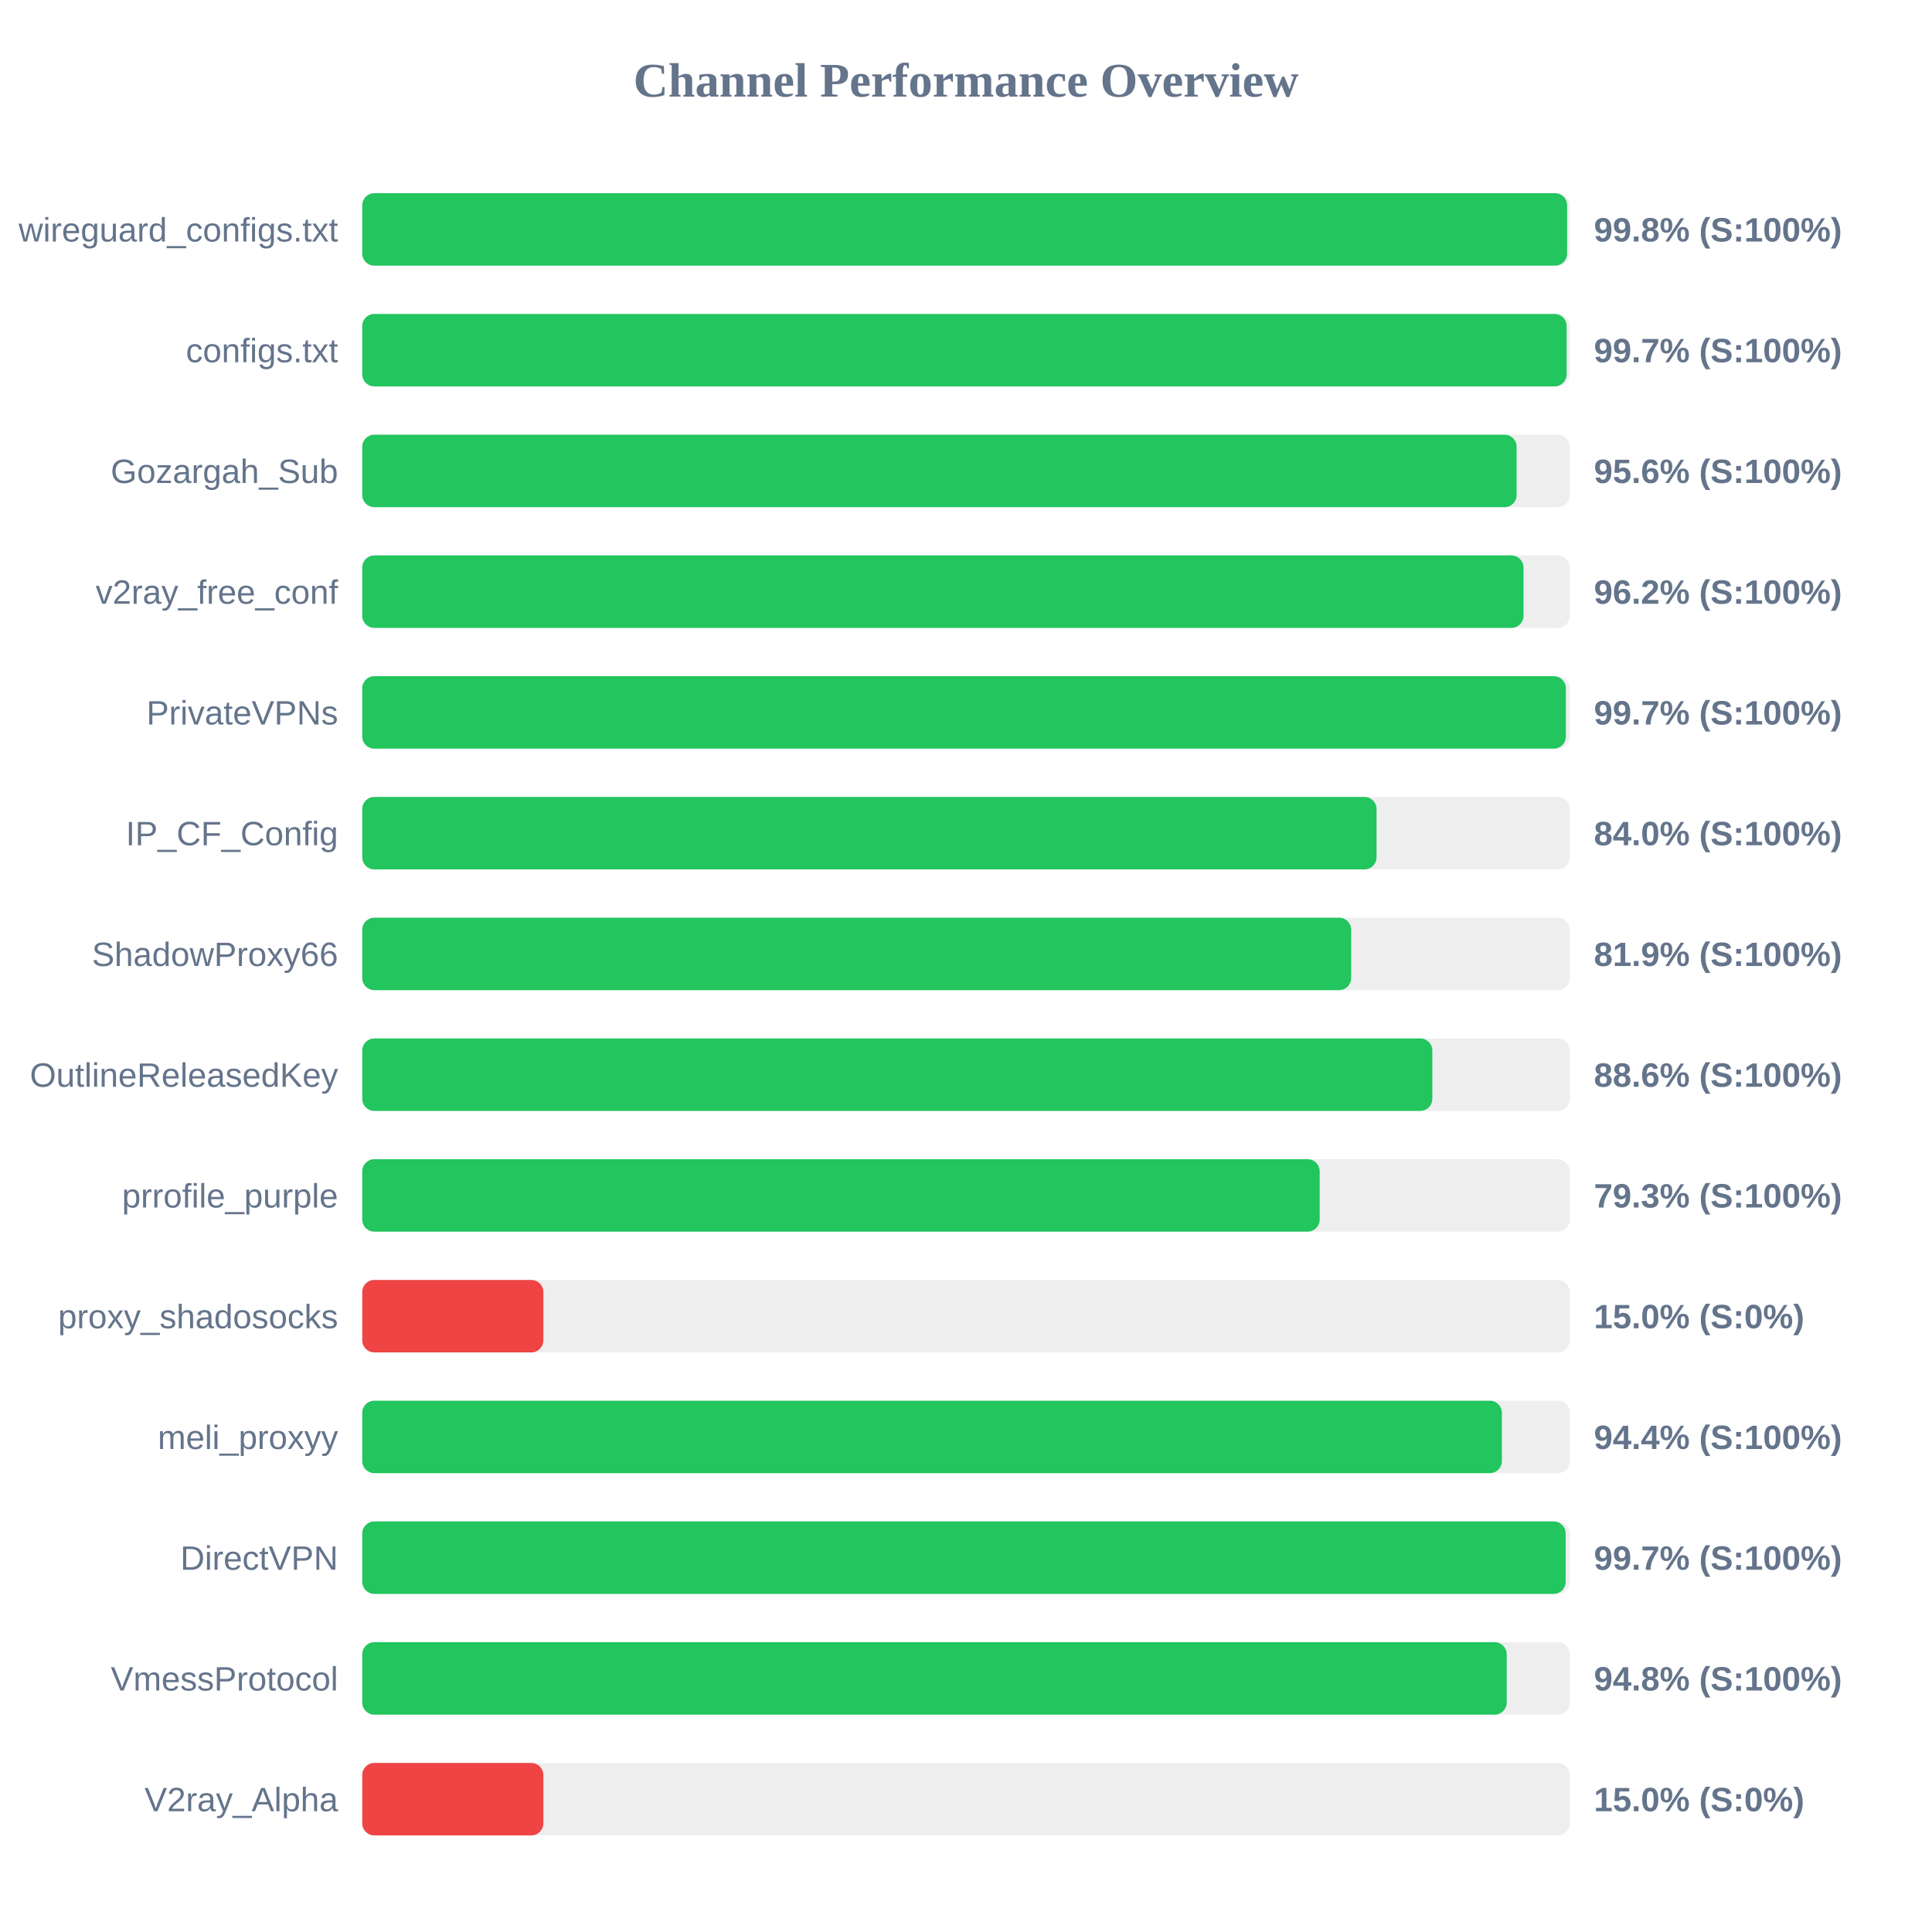
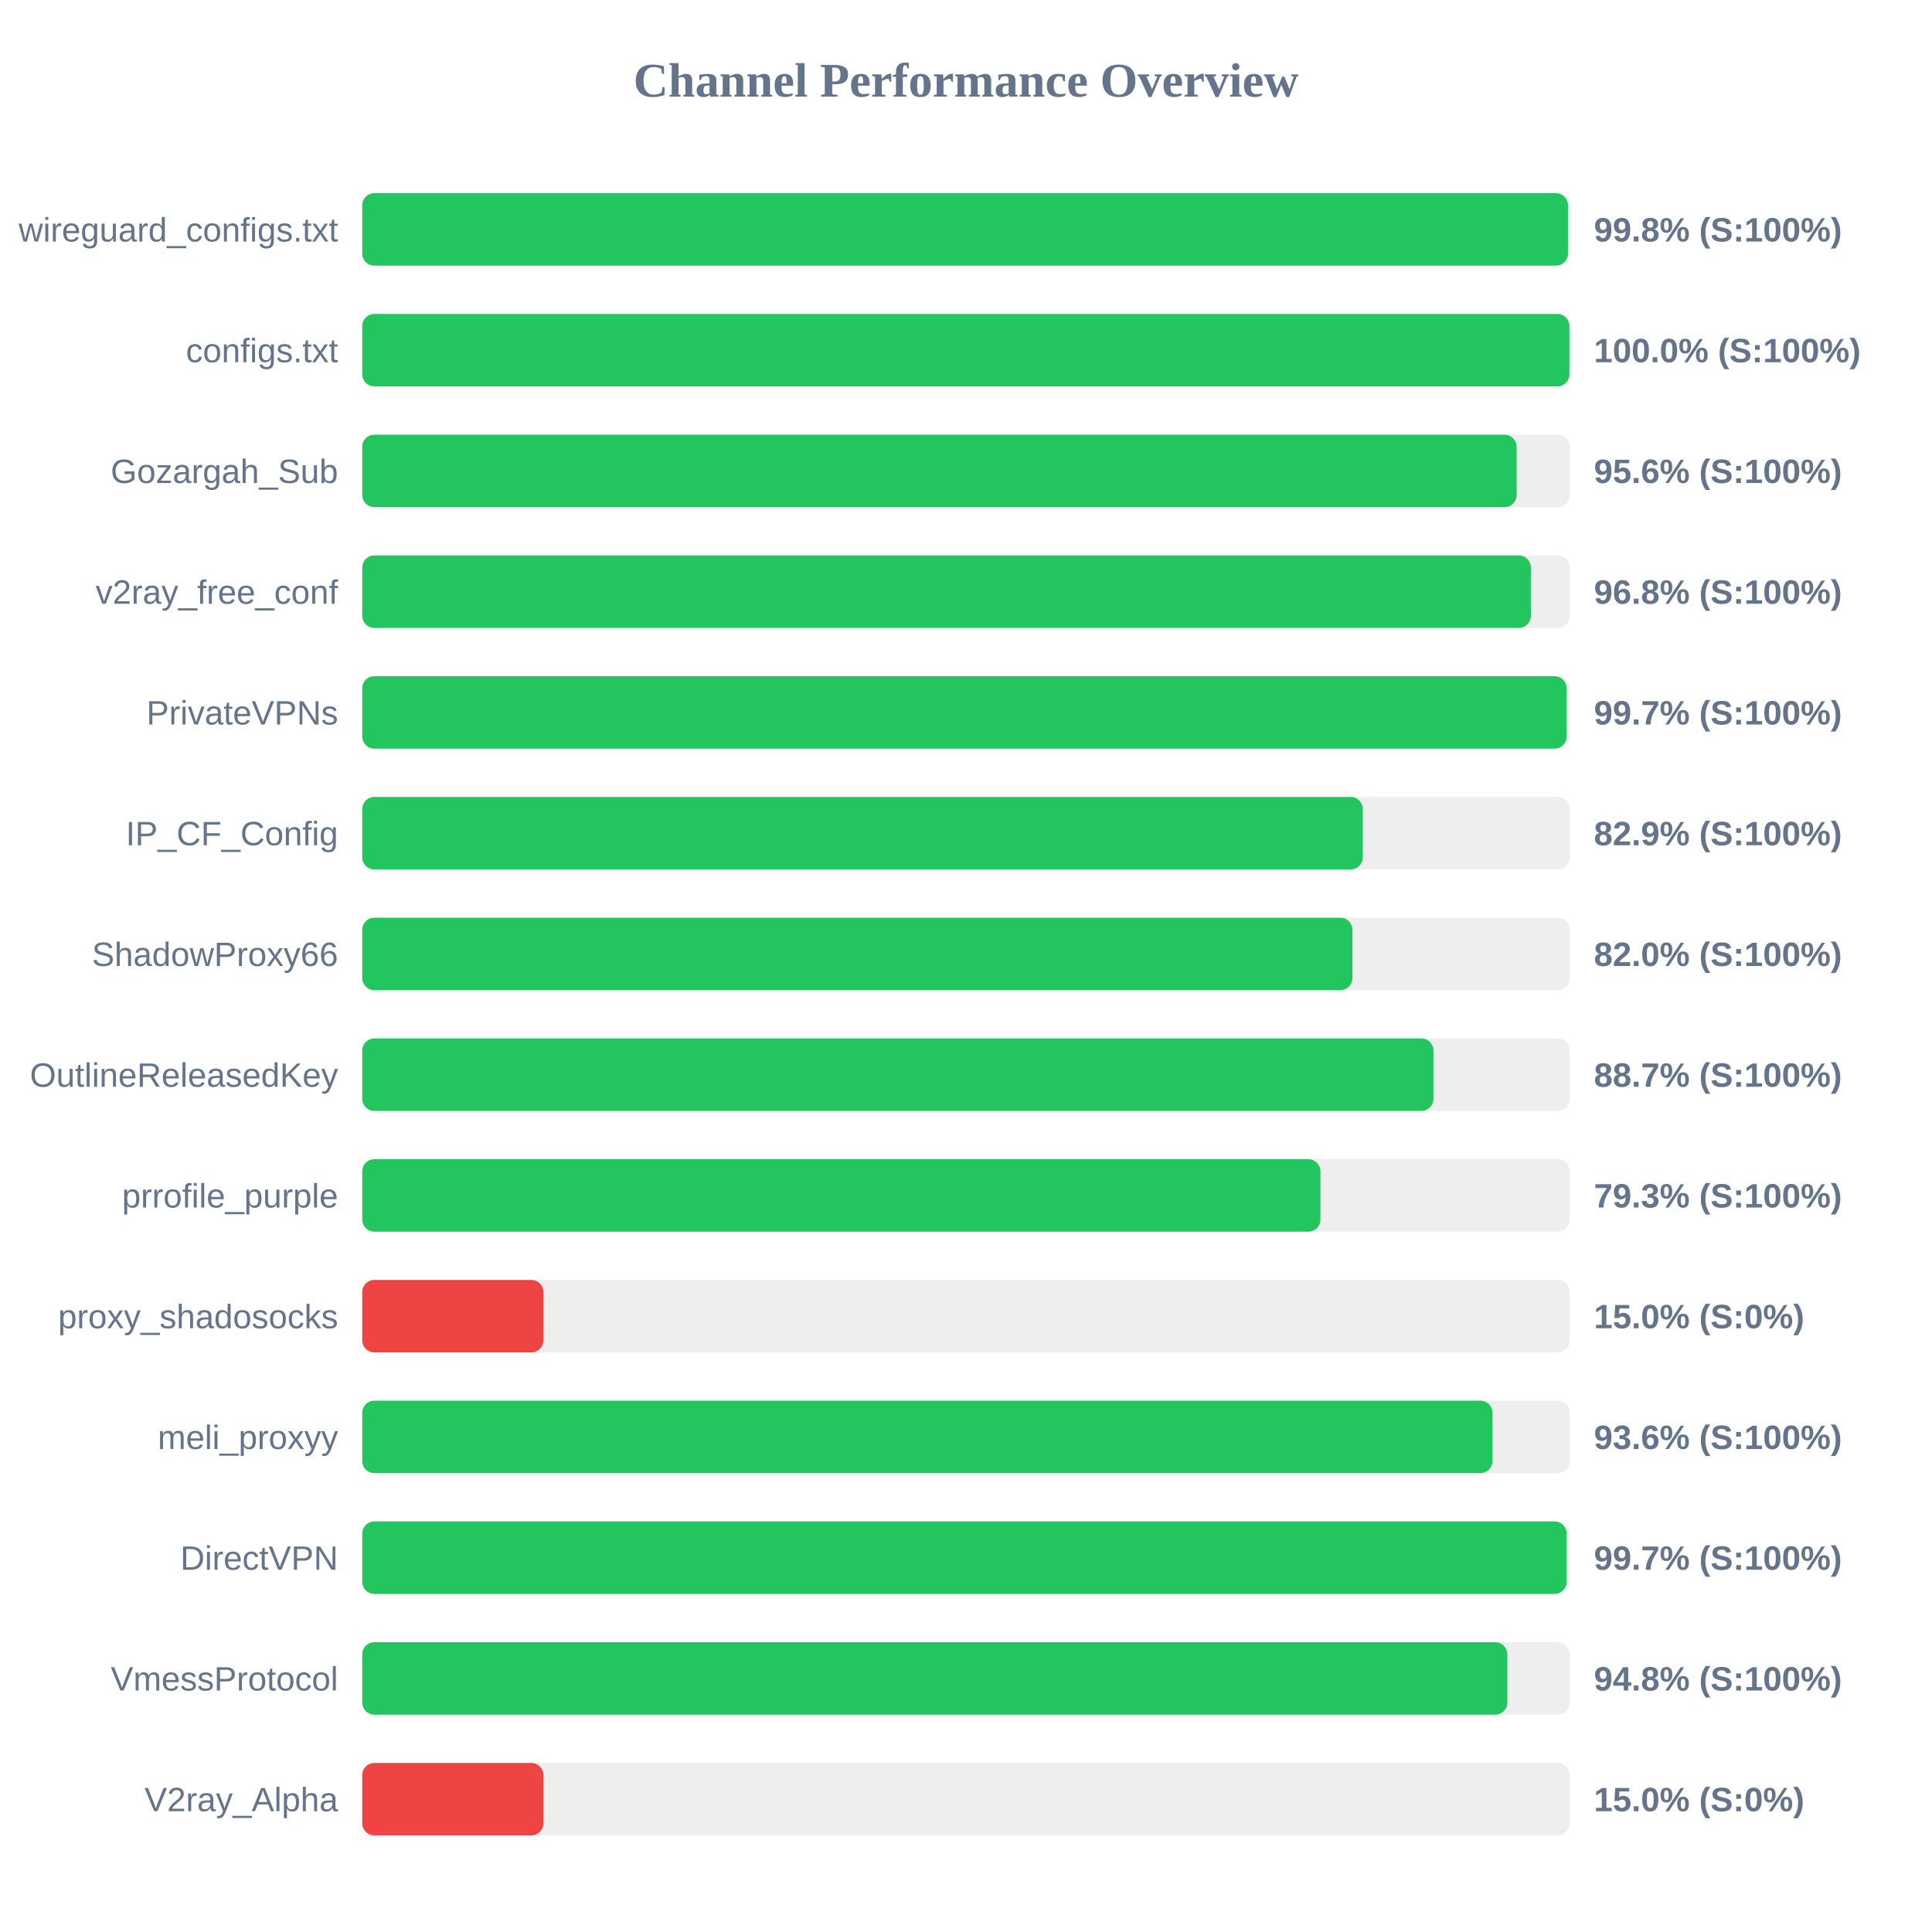
<svg xmlns="http://www.w3.org/2000/svg" width="800" height="800" version="1.1">
  <style>
        .row { font: 14px Arial; fill: #64748b; }
        .score { font: bold 14px Arial; fill: #64748b; }
    </style>
  <text x="400" y="40" text-anchor="middle" font-size="20px" font-weight="bold" fill="#64748b">Channel Performance Overview</text>
  <rect x="150" y="80" width="500" height="30" fill="#eee" rx="5" />
-   <rect x="150" y="80" width="498.9" height="30" fill="#22c55e" rx="5" />
+   <rect x="150" y="80" width="499.25" height="30" fill="#22c55e" rx="5" />
  <text x="140" y="100" text-anchor="end" class="row">wireguard_configs.txt</text>
  <text x="660" y="100" text-anchor="start" class="score">99.8% (S:100%)</text>
  <rect x="150" y="130" width="500" height="30" fill="#eee" rx="5" />
-   <rect x="150" y="130" width="498.7" height="30" fill="#22c55e" rx="5" />
+   <rect x="150" y="130" width="499.85" height="30" fill="#22c55e" rx="5" />
  <text x="140" y="150" text-anchor="end" class="row">configs.txt</text>
-   <text x="660" y="150" text-anchor="start" class="score">99.7% (S:100%)</text>
+   <text x="660" y="150" text-anchor="start" class="score">100.0% (S:100%)</text>
  <rect x="150" y="180" width="500" height="30" fill="#eee" rx="5" />
  <rect x="150" y="180" width="478.0" height="30" fill="#22c55e" rx="5" />
  <text x="140" y="200" text-anchor="end" class="row">Gozargah_Sub</text>
  <text x="660" y="200" text-anchor="start" class="score">95.6% (S:100%)</text>
  <rect x="150" y="230" width="500" height="30" fill="#eee" rx="5" />
-   <rect x="150" y="230" width="480.85" height="30" fill="#22c55e" rx="5" />
+   <rect x="150" y="230" width="483.9" height="30" fill="#22c55e" rx="5" />
  <text x="140" y="250" text-anchor="end" class="row">v2ray_free_conf</text>
-   <text x="660" y="250" text-anchor="start" class="score">96.2% (S:100%)</text>
+   <text x="660" y="250" text-anchor="start" class="score">96.8% (S:100%)</text>
  <rect x="150" y="280" width="500" height="30" fill="#eee" rx="5" />
-   <rect x="150" y="280" width="498.4" height="30" fill="#22c55e" rx="5" />
+   <rect x="150" y="280" width="498.7" height="30" fill="#22c55e" rx="5" />
  <text x="140" y="300" text-anchor="end" class="row">PrivateVPNs</text>
  <text x="660" y="300" text-anchor="start" class="score">99.7% (S:100%)</text>
  <rect x="150" y="330" width="500" height="30" fill="#eee" rx="5" />
-   <rect x="150" y="330" width="420.0" height="30" fill="#22c55e" rx="5" />
+   <rect x="150" y="330" width="414.3" height="30" fill="#22c55e" rx="5" />
  <text x="140" y="350" text-anchor="end" class="row">IP_CF_Config</text>
-   <text x="660" y="350" text-anchor="start" class="score">84.0% (S:100%)</text>
+   <text x="660" y="350" text-anchor="start" class="score">82.9% (S:100%)</text>
  <rect x="150" y="380" width="500" height="30" fill="#eee" rx="5" />
-   <rect x="150" y="380" width="409.5" height="30" fill="#22c55e" rx="5" />
+   <rect x="150" y="380" width="410.0" height="30" fill="#22c55e" rx="5" />
  <text x="140" y="400" text-anchor="end" class="row">ShadowProxy66</text>
-   <text x="660" y="400" text-anchor="start" class="score">81.9% (S:100%)</text>
+   <text x="660" y="400" text-anchor="start" class="score">82.0% (S:100%)</text>
  <rect x="150" y="430" width="500" height="30" fill="#eee" rx="5" />
-   <rect x="150" y="430" width="443.1" height="30" fill="#22c55e" rx="5" />
+   <rect x="150" y="430" width="443.55" height="30" fill="#22c55e" rx="5" />
  <text x="140" y="450" text-anchor="end" class="row">OutlineReleasedKey</text>
-   <text x="660" y="450" text-anchor="start" class="score">88.6% (S:100%)</text>
+   <text x="660" y="450" text-anchor="start" class="score">88.7% (S:100%)</text>
  <rect x="150" y="480" width="500" height="30" fill="#eee" rx="5" />
-   <rect x="150" y="480" width="396.45" height="30" fill="#22c55e" rx="5" />
+   <rect x="150" y="480" width="396.75" height="30" fill="#22c55e" rx="5" />
  <text x="140" y="500" text-anchor="end" class="row">prrofile_purple</text>
  <text x="660" y="500" text-anchor="start" class="score">79.3% (S:100%)</text>
  <rect x="150" y="530" width="500" height="30" fill="#eee" rx="5" />
  <rect x="150" y="530" width="75.0" height="30" fill="#ef4444" rx="5" />
  <text x="140" y="550" text-anchor="end" class="row">proxy_shadosocks</text>
  <text x="660" y="550" text-anchor="start" class="score">15.0% (S:0%)</text>
  <rect x="150" y="580" width="500" height="30" fill="#eee" rx="5" />
-   <rect x="150" y="580" width="471.9" height="30" fill="#22c55e" rx="5" />
+   <rect x="150" y="580" width="468.0" height="30" fill="#22c55e" rx="5" />
  <text x="140" y="600" text-anchor="end" class="row">meli_proxyy</text>
-   <text x="660" y="600" text-anchor="start" class="score">94.4% (S:100%)</text>
+   <text x="660" y="600" text-anchor="start" class="score">93.6% (S:100%)</text>
  <rect x="150" y="630" width="500" height="30" fill="#eee" rx="5" />
-   <rect x="150" y="630" width="498.3" height="30" fill="#22c55e" rx="5" />
+   <rect x="150" y="630" width="498.7" height="30" fill="#22c55e" rx="5" />
  <text x="140" y="650" text-anchor="end" class="row">DirectVPN</text>
  <text x="660" y="650" text-anchor="start" class="score">99.7% (S:100%)</text>
  <rect x="150" y="680" width="500" height="30" fill="#eee" rx="5" />
-   <rect x="150" y="680" width="473.9" height="30" fill="#22c55e" rx="5" />
+   <rect x="150" y="680" width="474.15" height="30" fill="#22c55e" rx="5" />
  <text x="140" y="700" text-anchor="end" class="row">VmessProtocol</text>
  <text x="660" y="700" text-anchor="start" class="score">94.8% (S:100%)</text>
  <rect x="150" y="730" width="500" height="30" fill="#eee" rx="5" />
  <rect x="150" y="730" width="75.0" height="30" fill="#ef4444" rx="5" />
  <text x="140" y="750" text-anchor="end" class="row">V2ray_Alpha</text>
  <text x="660" y="750" text-anchor="start" class="score">15.0% (S:0%)</text>
</svg>
